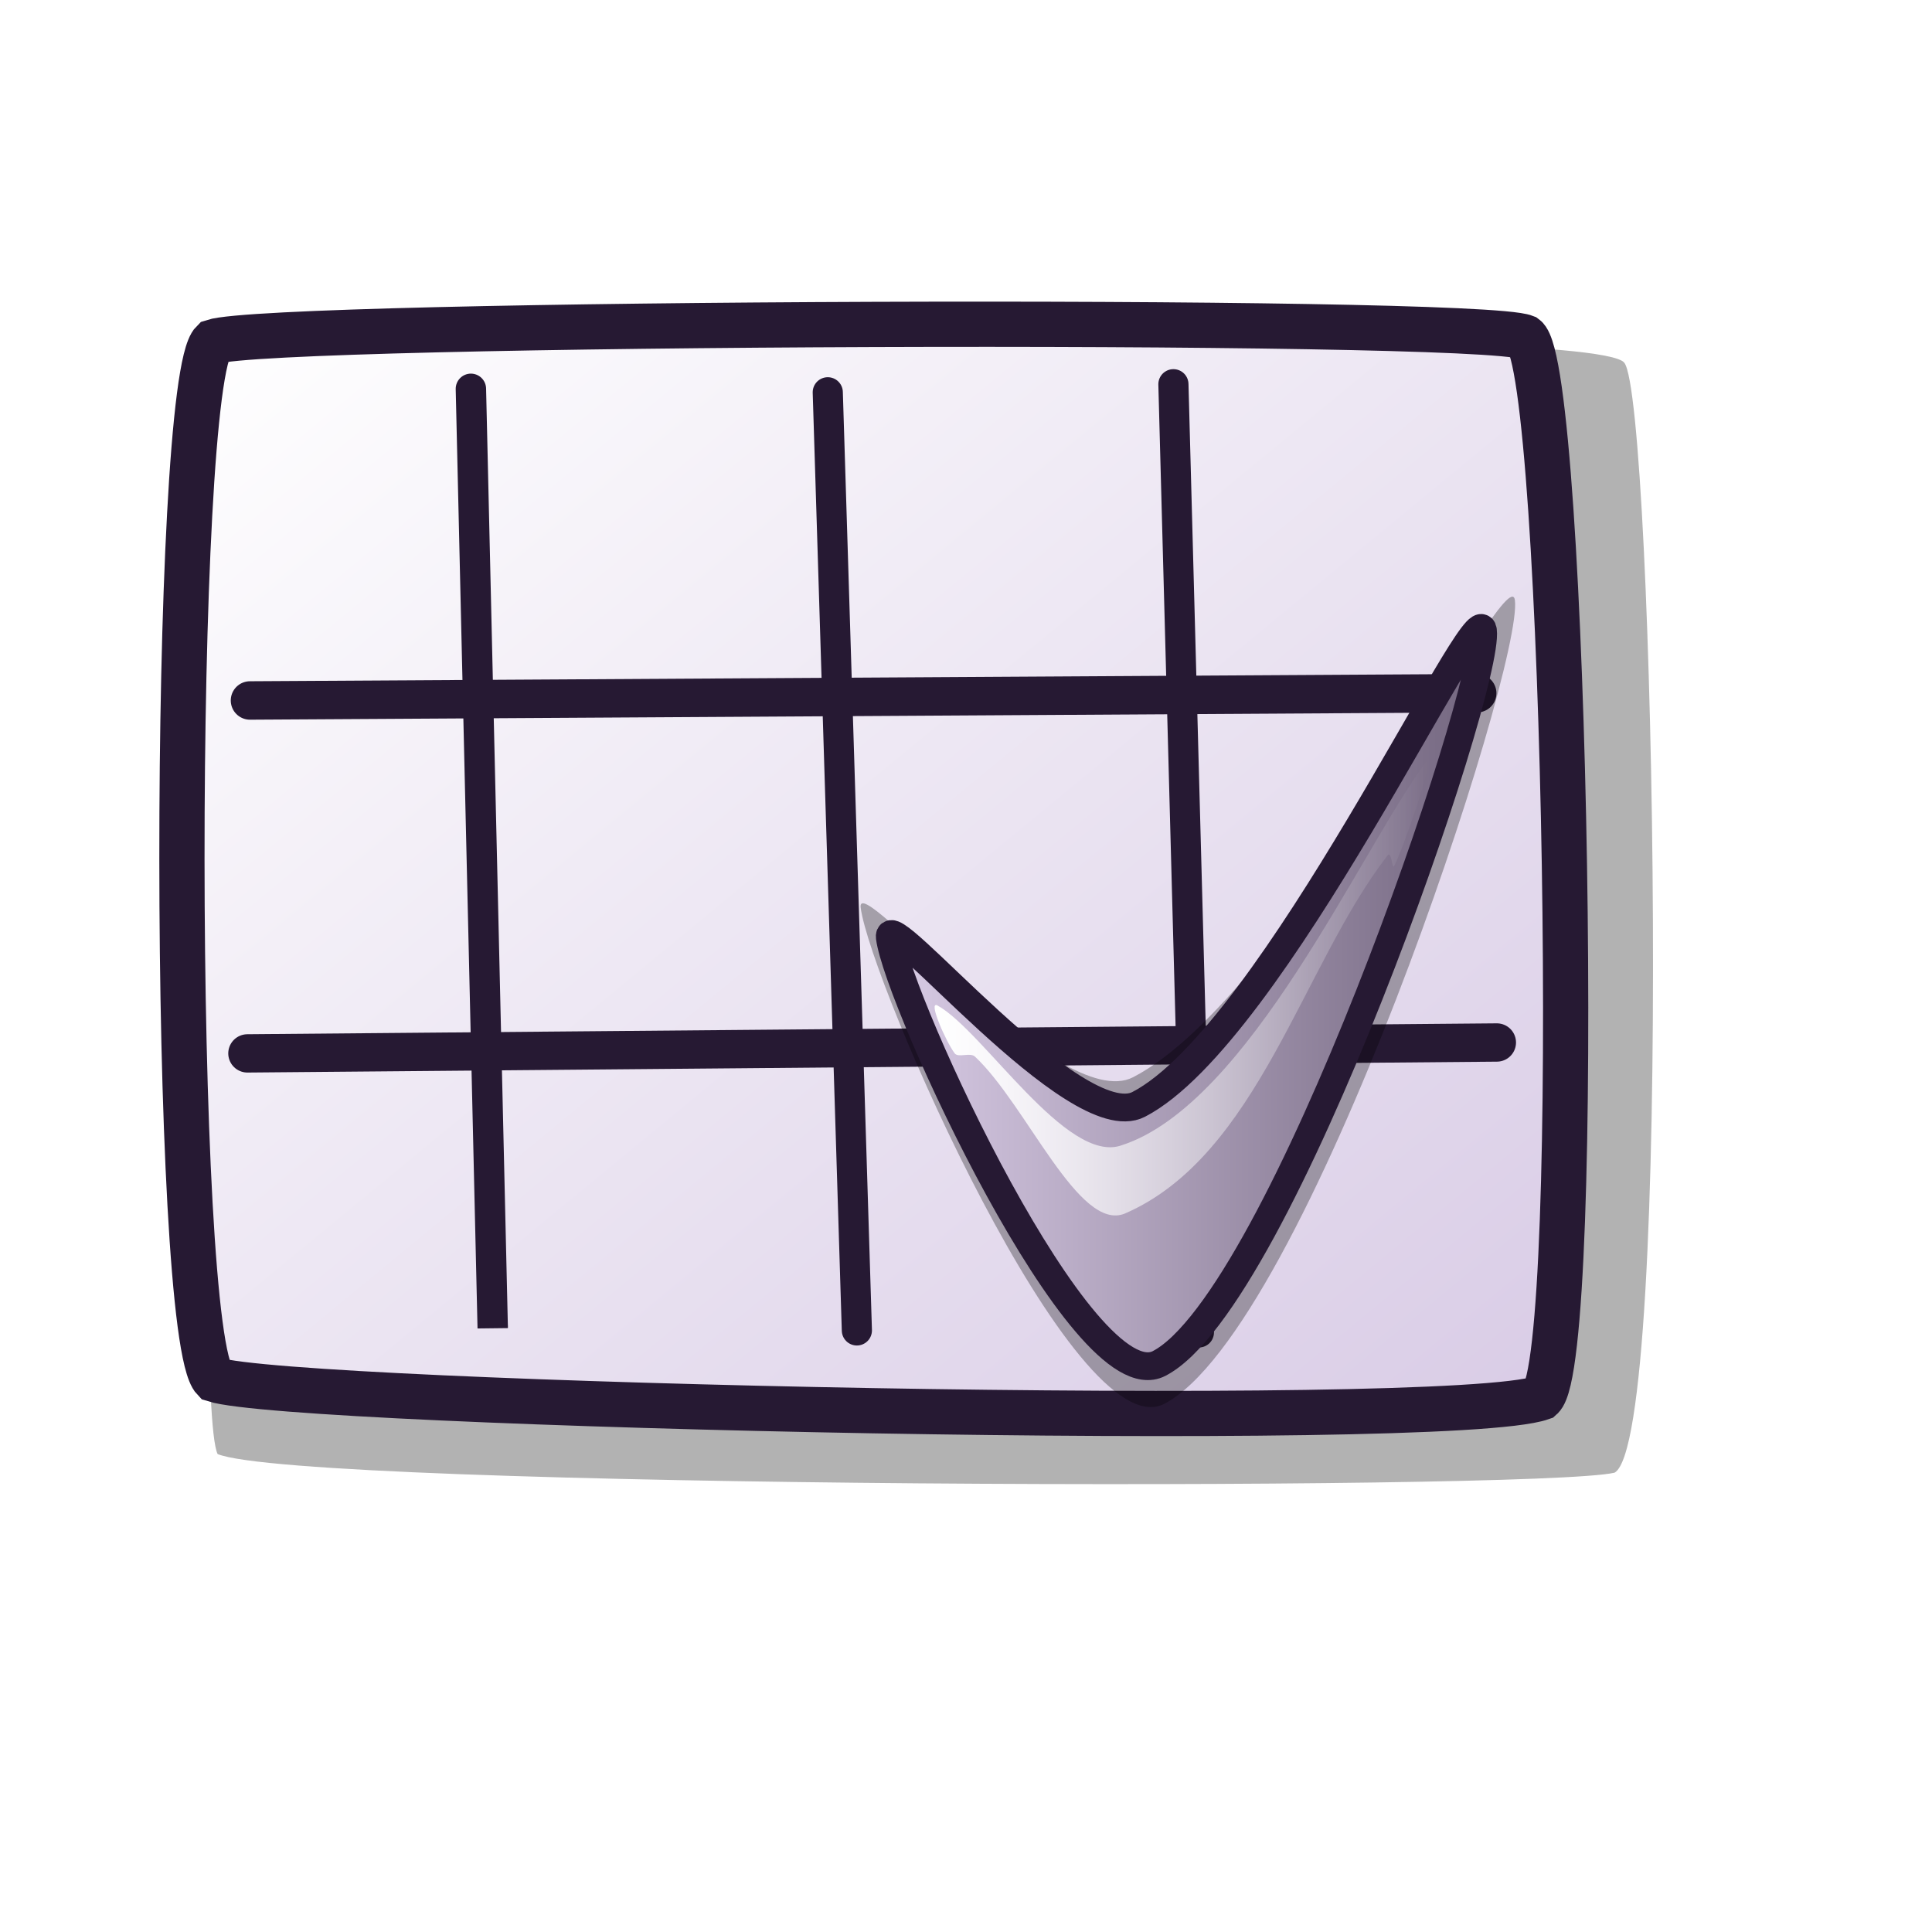
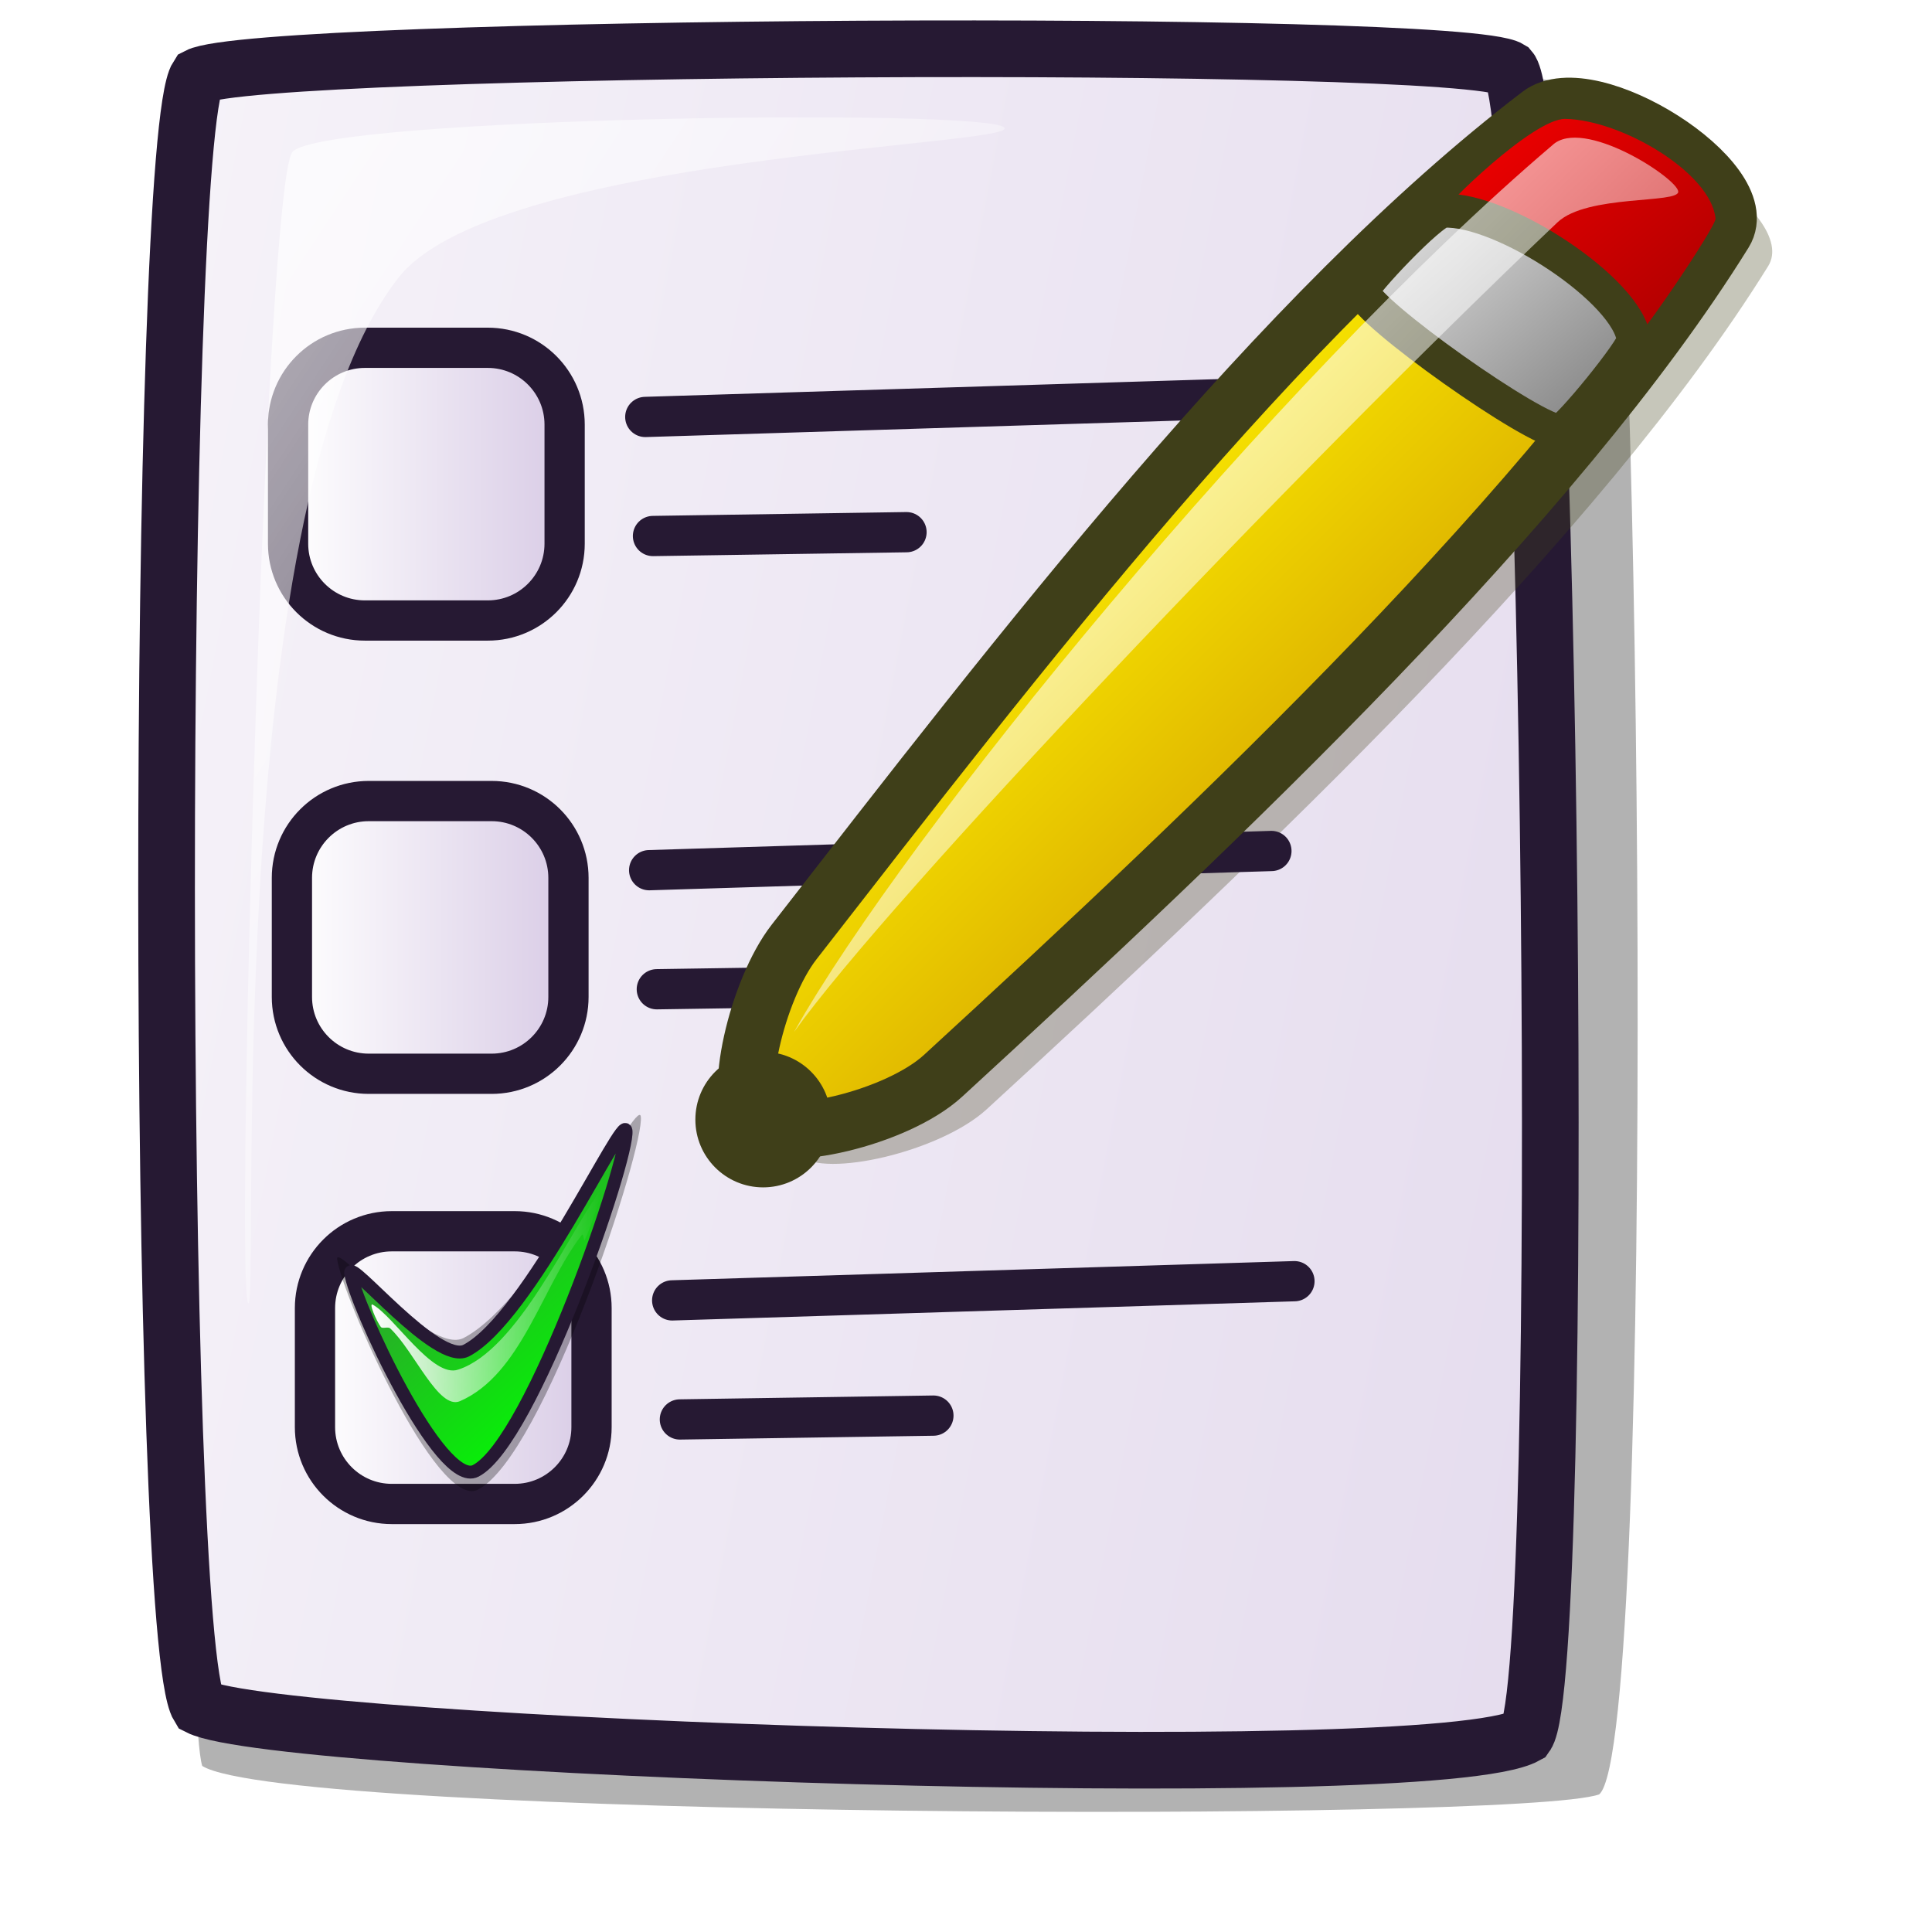
- <svg xmlns="http://www.w3.org/2000/svg" xmlns:xlink="http://www.w3.org/1999/xlink" id="svg1" width="48pt" height="48pt">
-   <defs id="defs3">
+ <svg xmlns="http://www.w3.org/2000/svg" xmlns:xlink="http://www.w3.org/1999/xlink" version="1.0" x="0" y="0" width="48pt" height="48pt" id="svg1418">
+   <defs id="defs1420">
    <linearGradient id="linearGradient703">
-       <stop style="stop-color:#d9cce6;stop-opacity:1;" offset="0" id="stop704" />
-       <stop style="stop-color:#73667f;stop-opacity:1;" offset="1" id="stop705" />
+       <stop style="stop-color:#3f7f3f;stop-opacity:1;" offset="0" id="stop704" />
+       <stop style="stop-color:#00ff00;stop-opacity:1;" offset="1" id="stop705" />
    </linearGradient>
-     <linearGradient id="linearGradient866">
-       <stop style="stop-color:#ffffff;stop-opacity:1;" offset="0" id="stop867" />
-       <stop style="stop-color:#d9cce6;stop-opacity:1;" offset="1" id="stop868" />
+     <linearGradient id="linearGradient621">
+       <stop style="stop-color:#ffffff;stop-opacity:1;" offset="0" id="stop622" />
+       <stop style="stop-color:#d9cce6;stop-opacity:1;" offset="1" id="stop623" />
    </linearGradient>
-     <linearGradient id="linearGradient584">
-       <stop style="stop-color:#ffffff;stop-opacity:1;" offset="0" id="stop585" />
-       <stop style="stop-color:#ffffff;stop-opacity:0;" offset="1" id="stop586" />
+     <linearGradient id="linearGradient1439">
+       <stop style="stop-color:#ffffff;stop-opacity:1;" offset="0" id="stop1440" />
+       <stop style="stop-color:#ffffff;stop-opacity:0;" offset="1" id="stop1441" />
    </linearGradient>
-     <linearGradient xlink:href="#linearGradient866" id="linearGradient586" x1="-0" y1="0.016" x2="0.991" y2="0.984" />
-     <linearGradient xlink:href="#linearGradient703" id="linearGradient587" />
-     <linearGradient xlink:href="#linearGradient584" id="linearGradient700" x1="0" y1="0" x2="1" y2="0" />
-     <linearGradient xlink:href="#linearGradient584" id="linearGradient701" x1="-0" y1="-0" x2="1" y2="-0" />
-     <linearGradient xlink:href="#linearGradient584" id="linearGradient702" />
-     <linearGradient xlink:href="#linearGradient703" id="linearGradient845" />
-     <radialGradient xlink:href="#linearGradient703" id="radialGradient846" />
-     <linearGradient xlink:href="#linearGradient703" id="linearGradient847" x1="0" y1="-0" x2="1" y2="-0" />
-     <linearGradient xlink:href="#linearGradient703" id="linearGradient848" x1="0.012" y1="0.016" x2="1" y2="1" />
-     <linearGradient xlink:href="#linearGradient584" id="linearGradient849" x1="0" y1="-0" x2="0.985" y2="1.023" />
-     <linearGradient xlink:href="#linearGradient703" id="linearGradient850" x1="-0" y1="0" x2="1" y2="0.957" />
-     <linearGradient xlink:href="#linearGradient584" id="linearGradient863" x1="-0" y1="-0" x2="0.996" y2="0.821" />
+     <linearGradient id="linearGradient1432">
+       <stop style="stop-color:#7f7f7f;stop-opacity:1;" offset="0" id="stop1433" />
+       <stop style="stop-color:#e6e6e6;stop-opacity:1;" offset="1" id="stop1434" />
+     </linearGradient>
+     <linearGradient id="linearGradient1428">
+       <stop style="stop-color:#f50000;stop-opacity:1;" offset="0" id="stop1429" />
+       <stop style="stop-color:#a90000;stop-opacity:1;" offset="1" id="stop1430" />
+     </linearGradient>
+     <linearGradient id="linearGradient1422">
+       <stop style="stop-color:#d7a600;stop-opacity:1;" offset="0" id="stop1423" />
+       <stop style="stop-color:#fff300;stop-opacity:1;" offset="1" id="stop1424" />
+     </linearGradient>
+     <linearGradient x1="0.645" y1="0.664" x2="0.323" y2="0.32" id="linearGradient1425" xlink:href="#linearGradient1422" />
+     <linearGradient x1="0.019" y1="0.008" x2="0.981" y2="0.984" id="linearGradient1427" xlink:href="#linearGradient1428" />
+     <linearGradient x1="0.981" y1="0.922" x2="0.019" y2="0.023" id="linearGradient1435" xlink:href="#linearGradient1432" />
+     <linearGradient x1="0.016" y1="0.023" x2="0.984" y2="0.984" id="linearGradient1438" xlink:href="#linearGradient1439" />
+     <linearGradient id="linearGradient1443" xlink:href="#linearGradient1439" x1="0" y1="0" x2="0.984" y2="1.008" />
+     <linearGradient xlink:href="#linearGradient621" id="linearGradient620" x1="-0" y1="0" x2="1" y2="0" />
+     <linearGradient xlink:href="#linearGradient621" id="linearGradient671" x1="-0.713" y1="0.092" x2="1.965" y2="0.732" />
+     <linearGradient xlink:href="#linearGradient703" id="linearGradient702" x1="0.043" y1="0.07" x2="0.722" y2="0.986" />
+     <linearGradient xlink:href="#linearGradient1439" id="linearGradient706" x1="0" y1="-0" x2="1" y2="-0" />
  </defs>
-   <path d="M 7.208 48.167 C 10.011 49.316 50.84 49.4 53.483 48.785 C 55.453 47.705 54.796 13.295 53.809 12.019 C 52.783 10.613 11.023 11.462 9.409 12.423 C 7.421 13.615 6.358 46.351 7.208 48.167 z " style="font-size:12;opacity:0.303;fill-rule:evenodd;stroke-width:12.5;" id="path639" />
-   <path d="M 7.093 45.699 C 9.721 46.549 47.944 47.401 51.061 46.303 C 52.459 45.058 51.874 12.145 50.524 11.169 C 48.87 10.507 9.061 10.656 7.056 11.321 C 5.682 12.666 5.673 44.226 7.093 45.699 z " style="font-size:12;fill:url(#linearGradient586);fill-rule:evenodd;stroke:#261933;stroke-width:1.498;" id="path634" />
-   <path style="font-size:12;fill:none;fill-opacity:1.00;fill-rule:evenodd;stroke:#261933;stroke-width:0.955pt;stroke-linecap:round;" d="M 8.281 23.204 L 48.934 22.963 " id="path637" />
-   <path style="font-size:12;fill:none;fill-opacity:1.00;fill-rule:evenodd;stroke:#261933;stroke-width:0.952pt;stroke-linecap:round;" d="M 49.585 34.534 L 8.196 34.895 " id="path638" />
-   <path style="font-size:12;fill:none;fill-opacity:1.00;fill-rule:evenodd;stroke:#261933;stroke-width:0.755pt;stroke-linecap:round;" d="M 15.599 12.88 L 16.322 43.995 L 16.322 43.926 " id="path642" />
-   <path style="font-size:12;fill:none;fill-opacity:1.00;fill-rule:evenodd;stroke:#261933;stroke-width:0.749pt;stroke-linecap:round;" d="M 27.421 12.995 L 28.385 44.072 " id="path643" />
-   <path style="font-size:12;fill:none;fill-opacity:1.00;fill-rule:evenodd;stroke:#261933;stroke-width:0.749pt;stroke-linecap:round;" d="M 39.715 44.138 L 38.871 12.728 " id="path644" />
-   <path style="fill:#000000;fill-rule:evenodd;stroke:none;stroke-opacity:1;stroke-width:12.5;stroke-linejoin:miter;stroke-linecap:butt;fill-opacity:1;stroke-dasharray:none;opacity:0.303;" d="M 28.511 30.065 C 28.828 32.541 35.603 48.037 38.563 46.506 C 43.268 44.073 50.466 22.098 50.183 19.883 C 49.982 18.31 42.752 32.986 37.536 35.684 C 35.087 36.951 28.344 28.752 28.511 30.065 z " id="path587" />
-   <rect style="font-size:12;fill:#0000ff;fill-rule:evenodd;stroke-width:1pt;" id="rect575" width="0" height="0" x="46.534" y="42.948" />
-   <path style="font-size:12;fill:url(#linearGradient587);fill-rule:evenodd;stroke:#261933;stroke-width:0.92;" d="M 29.476 31.051 C 29.747 33.166 35.868 46.475 38.397 45.167 C 42.418 43.087 49.367 22.78 49.125 20.887 C 48.953 19.543 42.177 34.279 37.72 36.584 C 35.627 37.667 29.332 29.929 29.476 31.051 z " id="path577" />
-   <path style="fill:url(#linearGradient700);fill-rule:evenodd;stroke:none;stroke-opacity:1;stroke-width:1pt;stroke-linejoin:miter;stroke-linecap:butt;fill-opacity:1;" d="M 31.622 34.89 C 31.328 34.49 30.725 33.127 31.057 33.309 C 32.57 34.143 35.336 38.593 37.155 37.939 C 41.372 36.578 45.074 28.163 47.205 25.292 C 47.656 24.661 46.561 27.935 46.189 28.679 C 46.109 28.839 46.107 28.155 45.963 28.341 C 43.133 31.994 41.671 38.284 37.268 40.198 C 35.743 40.838 34.017 36.618 32.299 35.003 C 32.135 34.849 31.742 35.054 31.622 34.89 z " id="path582" />
+   <path d="M 6.699 58.499 C 9.502 60.252 50.331 60.381 52.974 59.442 C 54.944 57.792 54.287 5.234 53.3 3.286 C 52.274 1.138 10.514 2.434 8.9 3.903 C 6.912 5.723 5.849 55.724 6.699 58.499 z " style="font-size:12;opacity:0.303;fill-rule:evenodd;stroke-width:12.5;" id="path669" />
+   <path d="M 6.584 56.542 C 9.212 57.878 47.435 59.217 50.552 57.492 C 51.95 55.536 51.365 3.822 50.015 2.288 C 48.361 1.247 8.552 1.482 6.547 2.526 C 5.173 4.64 5.164 54.228 6.584 56.542 z " style="font-size:12;fill:url(#linearGradient671);fill-rule:evenodd;stroke:#261933;stroke-width:1.877;" id="path670" />
+   <rect style="font-size:12;fill:url(#linearGradient620);fill-opacity:1.0;fill-rule:evenodd;stroke:#261933;stroke-width:1pt;" id="rect672" width="9.161" height="9.034" x="9.543" y="11.521" ry="2.545" />
+   <path d="M 8.218 43.163 C 7.791 42.503 8.784 5.922 9.696 5.024 C 10.83 3.865 32.848 3.575 33.273 4.233 C 33.663 4.836 16.233 5.15 13.163 9.247 C 7.238 16.924 8.607 43.765 8.218 43.163 z " style="font-size:12;opacity:0.7;fill:url(#linearGradient1443);fill-rule:evenodd;stroke:none;stroke-width:0.1pt;" id="path640" />
+   <path d="M 26.472 38.277 C 27.315 39.033 31.148 38.157 32.688 36.744 C 41.849 28.336 53.045 17.727 58.574 8.814 C 59.63 7.111 54.135 3.607 52.443 4.897 C 43.861 11.441 35.179 22.767 27.749 32.316 C 26.522 33.894 25.669 37.557 26.472 38.277 z " style="font-size:12;opacity:0.3;fill:#3f3f19;fill-rule:evenodd;stroke-width:12.5;" id="path1442" />
+   <path style="fill:none;fill-rule:evenodd;stroke:#261933;stroke-opacity:1;stroke-width:1pt;stroke-linejoin:miter;stroke-linecap:round;fill-opacity:1.0;" d="M 21.376 13.812 L 41.99 13.175 " id="path673" />
+   <path style="fill:none;fill-rule:evenodd;stroke:#261933;stroke-opacity:1;stroke-width:1pt;stroke-linejoin:miter;stroke-linecap:round;fill-opacity:1.0;" d="M 21.631 17.756 L 30.029 17.629 " id="path674" />
+   <path style="fill:none;fill-rule:evenodd;stroke:#261933;stroke-opacity:1;stroke-width:1pt;stroke-linejoin:miter;stroke-linecap:round;fill-opacity:1.0;" d="M 21.504 28.826 L 42.117 28.19 " id="path676" />
+   <path style="fill:none;fill-rule:evenodd;stroke:#261933;stroke-opacity:1;stroke-width:1pt;stroke-linejoin:miter;stroke-linecap:round;fill-opacity:1.0;" d="M 21.758 32.77 L 30.156 32.643 " id="path677" />
+   <path d="M 25.025 37.17 C 25.868 37.926 29.7 37.05 31.241 35.637 C 40.401 27.23 51.598 16.62 57.127 7.707 C 58.183 6.004 52.688 2.5 50.996 3.79 C 42.413 10.334 33.731 21.66 26.302 31.209 C 25.074 32.787 24.222 36.45 25.025 37.17 z " style="font-size:12;fill:url(#linearGradient1425);fill-rule:evenodd;stroke:#3f3f19;stroke-width:1.875;stroke-dasharray:none;" id="path1421" />
+   <path d="M 47.781 7.069 C 47.844 7.71 53.254 11.53 53.955 11.454 C 54.189 11.443 56.851 7.509 56.829 7.239 C 56.681 5.723 53.712 3.966 51.847 3.939 C 50.787 3.924 47.762 6.888 47.781 7.069 z " style="font-size:12;fill:url(#linearGradient1427);fill-rule:evenodd;stroke-width:1pt;" id="path1426" />
+   <path d="M 45.132 9.634 C 45.198 10.315 50.933 14.363 51.675 14.282 C 51.924 14.271 54.143 11.546 54.119 11.26 C 53.963 9.653 49.781 6.891 47.816 6.98 C 47.412 6.992 45.111 9.443 45.132 9.634 z " style="font-size:12;fill:url(#linearGradient1435);fill-rule:evenodd;stroke:#3f3f19;stroke-width:1.125;stroke-dasharray:none;" id="path1431" />
+   <ellipse cx="152.362" cy="565.562" rx="26.789" ry="26.789" transform="matrix(8.379811e-2,0,0,8.379811e-2,12.51209,-10.30467)" style="font-size:12;fill:#3f3f19;fill-rule:evenodd;stroke-width:1pt;" id="path1436" />
+   <path d="M 26.302 34.189 C 29.995 27.617 42.239 12.625 51.422 4.812 C 52.429 3.855 55.564 5.903 55.594 6.345 C 55.621 6.755 52.576 6.431 51.592 7.367 C 42.812 15.713 29.436 29.793 26.302 34.189 z " style="font-size:12;opacity:0.99;fill:url(#linearGradient1438);fill-rule:evenodd;stroke:none;stroke-width:0.107pt;" id="path1437" />
+   <rect style="font-size:12;fill:url(#linearGradient620);fill-opacity:1.0;fill-rule:evenodd;stroke:#261933;stroke-width:1pt;" id="rect675" width="9.161" height="9.034" x="9.67" y="26.536" ry="2.545" />
+   <rect style="font-size:12;fill:url(#linearGradient620);fill-opacity:1.0;fill-rule:evenodd;stroke:#261933;stroke-width:1pt;" id="rect678" width="9.161" height="9.034" x="10.434" y="40.787" ry="2.545" />
+   <path style="fill:none;fill-rule:evenodd;stroke:#261933;stroke-opacity:1;stroke-width:1pt;stroke-linejoin:miter;stroke-linecap:round;fill-opacity:1.0;" d="M 22.267 43.077 L 42.88 42.441 " id="path679" />
+   <path style="fill:none;fill-rule:evenodd;stroke:#261933;stroke-opacity:1;stroke-width:1pt;stroke-linejoin:miter;stroke-linecap:round;fill-opacity:1.0;" d="M 22.522 47.021 L 30.92 46.894 " id="path680" />
+   <path style="fill:#000000;fill-rule:evenodd;stroke:none;stroke-opacity:1;stroke-width:12.5;stroke-linejoin:miter;stroke-linecap:butt;fill-opacity:1;stroke-dasharray:none;opacity:0.303;" d="M 11.169 41.714 C 11.316 42.863 14.461 50.056 15.835 49.345 C 18.019 48.216 21.36 38.016 21.228 36.988 C 21.135 36.258 17.779 43.07 15.358 44.322 C 14.221 44.91 11.091 41.105 11.169 41.714 z " id="path587" />
+   <rect style="font-size:12;fill:#0000ff;fill-rule:evenodd;stroke-width:1pt;" id="rect575" width="0" height="0" x="19.534" y="47.694" />
+   <path style="font-size:12;fill:url(#linearGradient702);fill-rule:evenodd;stroke:#261933;stroke-width:0.427;" d="M 11.617 42.172 C 11.743 43.154 14.584 49.331 15.758 48.724 C 17.624 47.758 20.85 38.333 20.737 37.454 C 20.658 36.83 17.512 43.67 15.443 44.74 C 14.472 45.242 11.55 41.651 11.617 42.172 z " id="path577" />
+   <path style="fill:url(#linearGradient706);fill-rule:evenodd;stroke:none;stroke-opacity:1;stroke-width:1pt;stroke-linejoin:miter;stroke-linecap:butt;fill-opacity:1;" d="M 12.613 43.954 C 12.476 43.768 12.197 43.135 12.351 43.22 C 13.053 43.607 14.337 45.672 15.181 45.369 C 17.138 44.737 18.857 40.831 19.846 39.498 C 20.055 39.206 19.547 40.725 19.375 41.071 C 19.338 41.145 19.336 40.827 19.27 40.914 C 17.956 42.61 17.277 45.529 15.234 46.417 C 14.526 46.714 13.725 44.756 12.927 44.006 C 12.851 43.935 12.669 44.03 12.613 43.954 z " id="path582" />
</svg>
